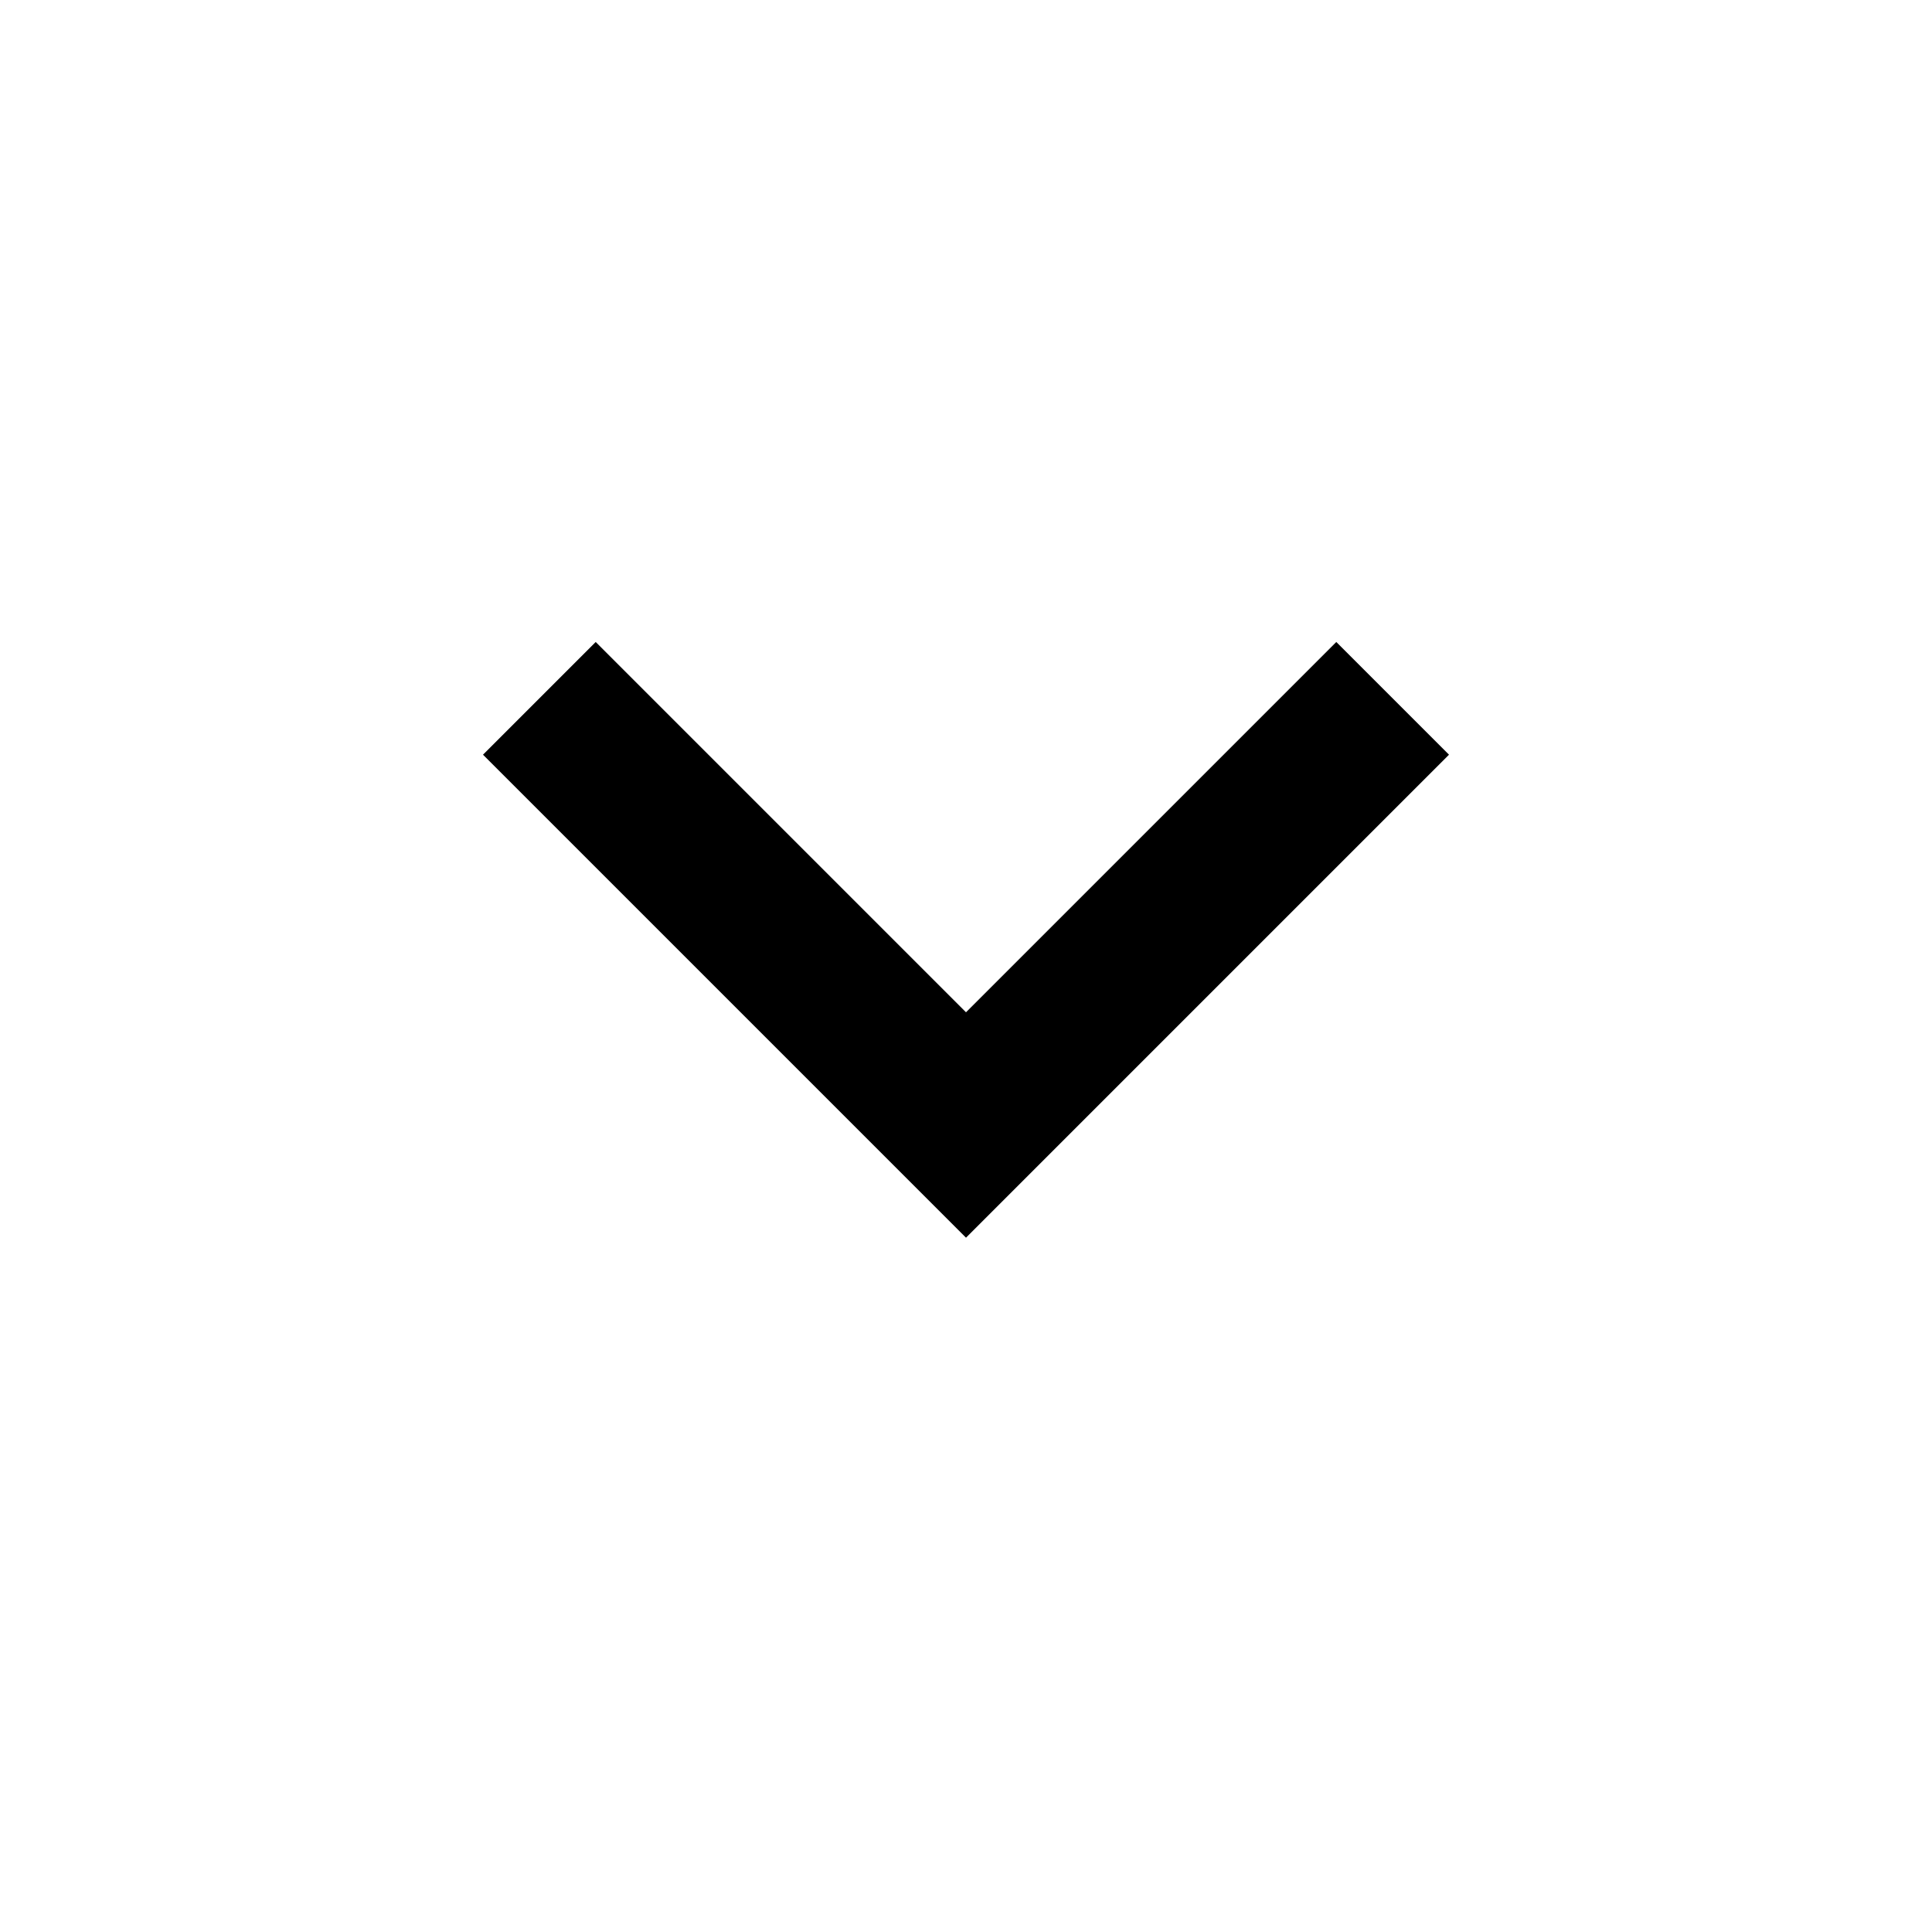
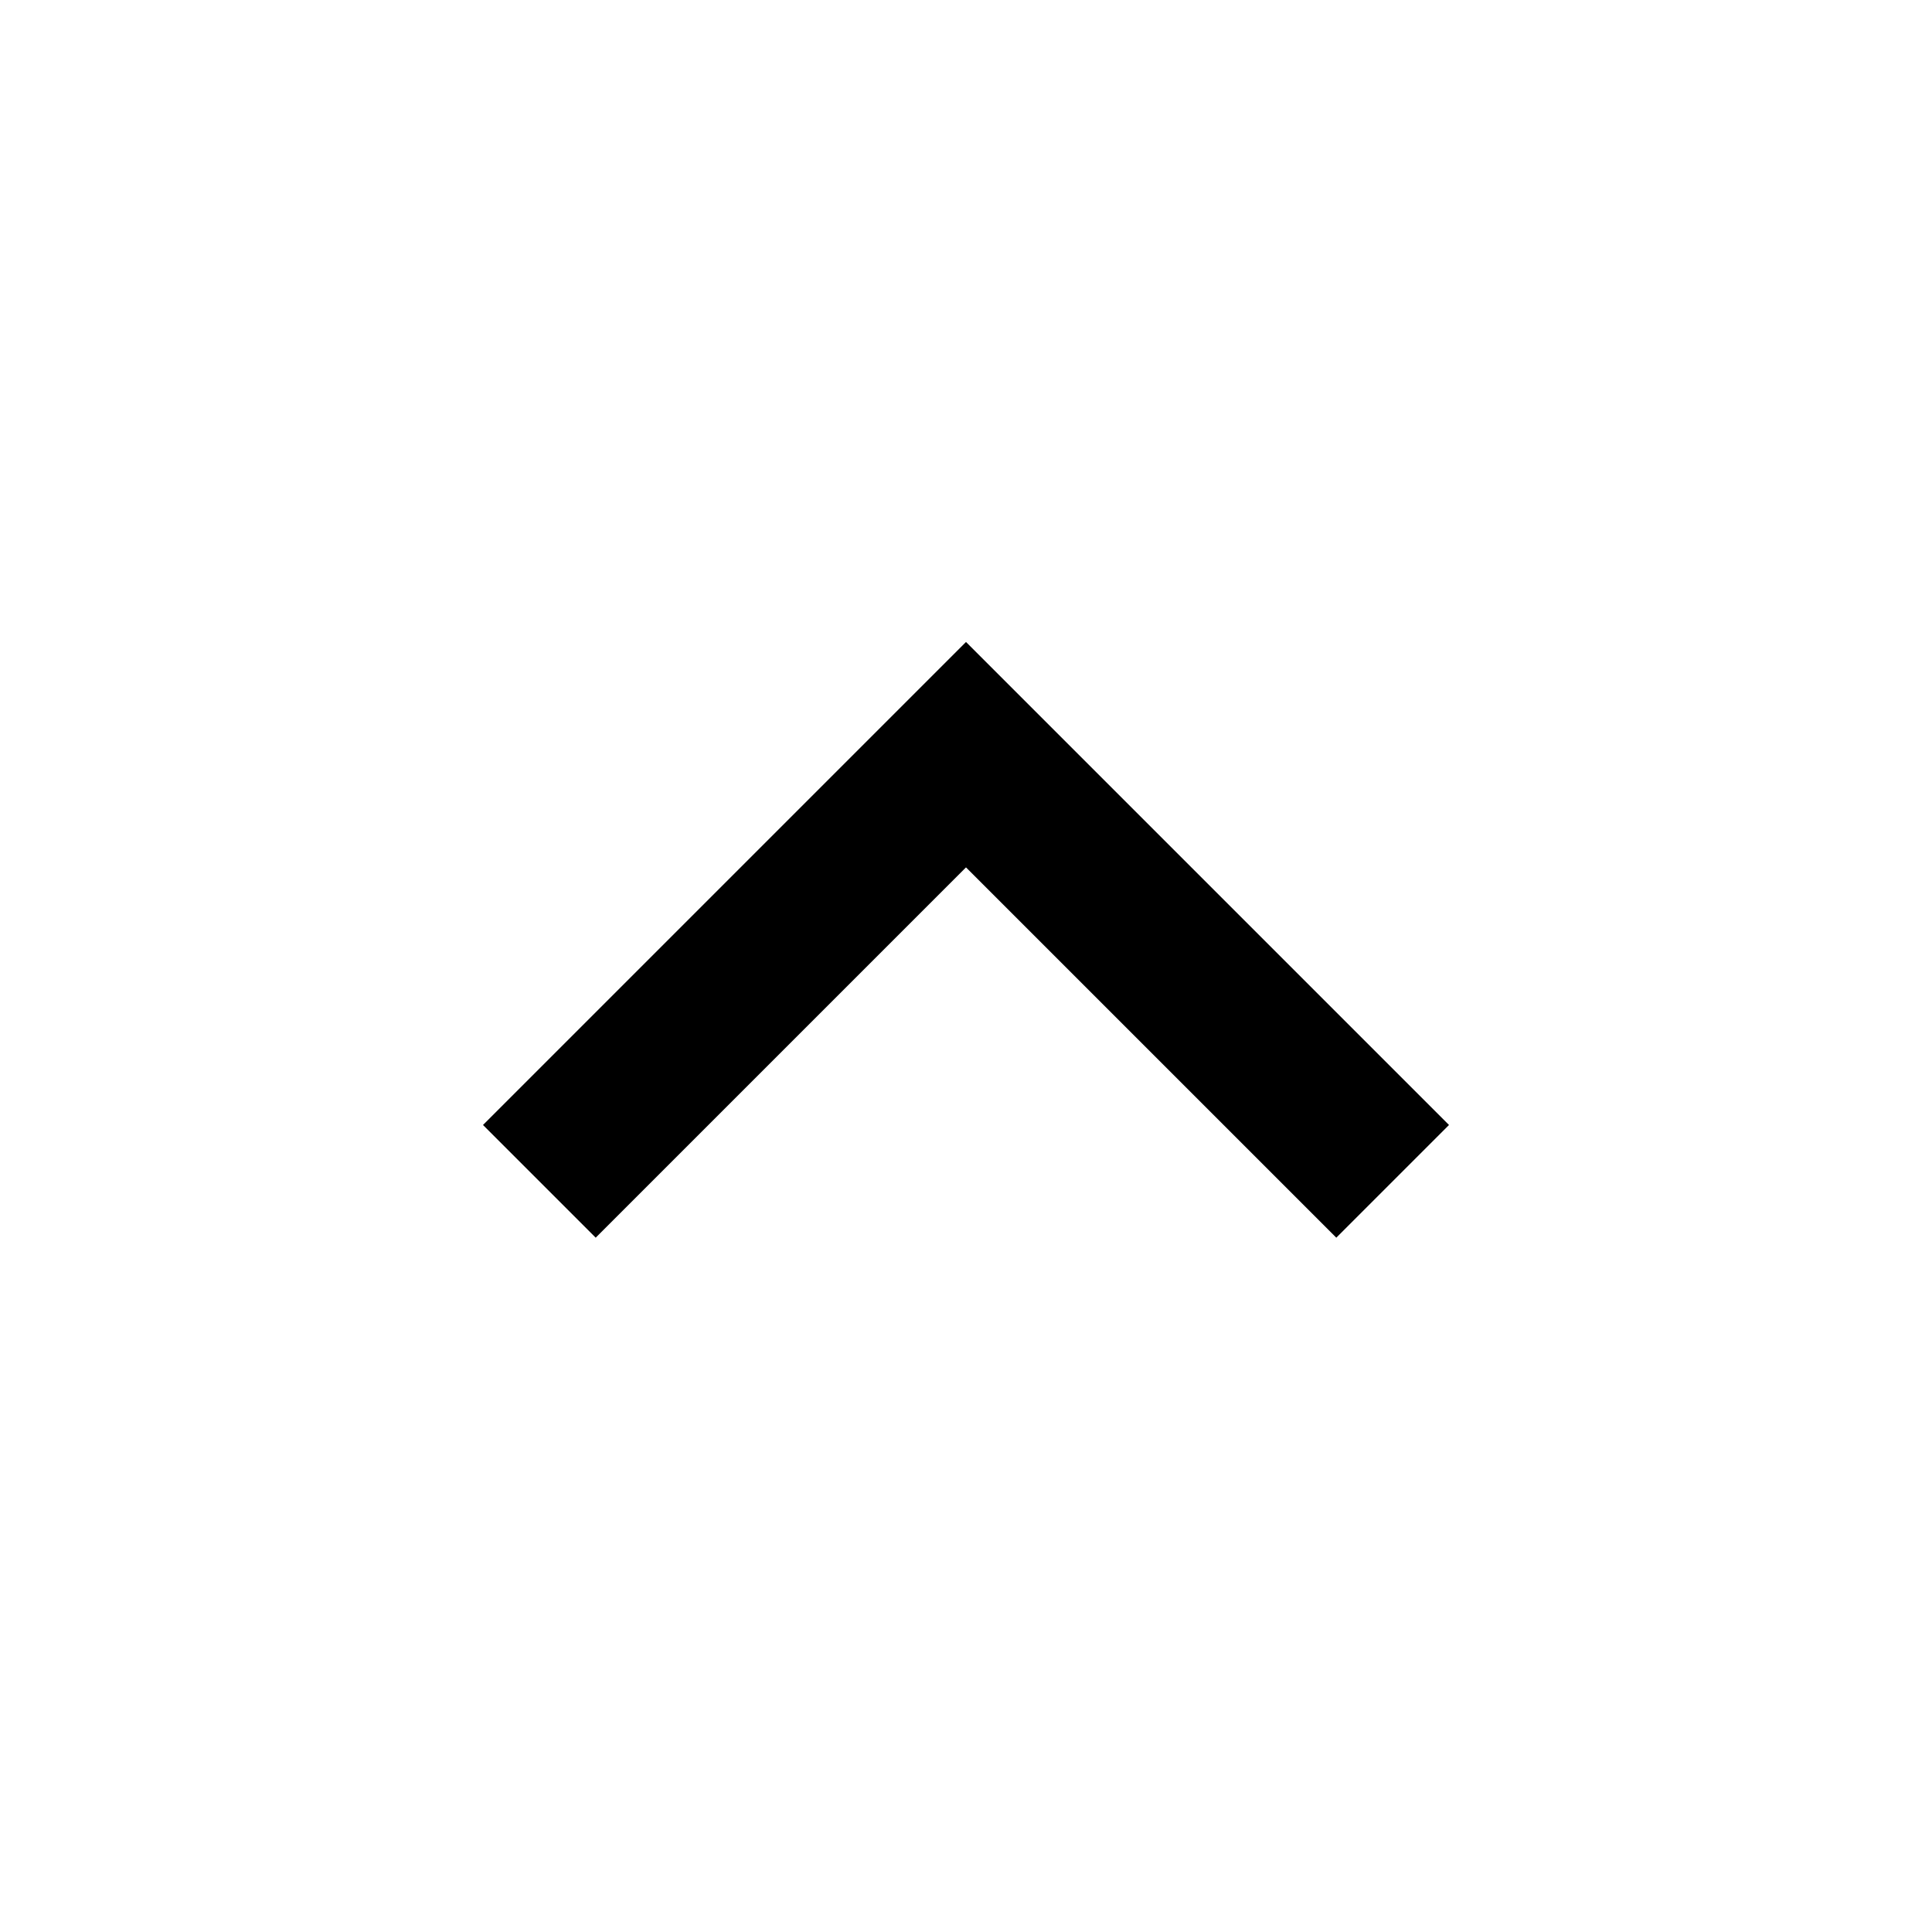
<svg xmlns="http://www.w3.org/2000/svg" height="24" width="24">
-   <path d="m12 15.375-6-6 1.4-1.4 4.6 4.6 4.6-4.6 1.4 1.4Z" />
+   <path d="m7.4 15.375-1.4-1.4 6-6 6 6-1.4 1.4-4.6-4.6Z" />
</svg>
